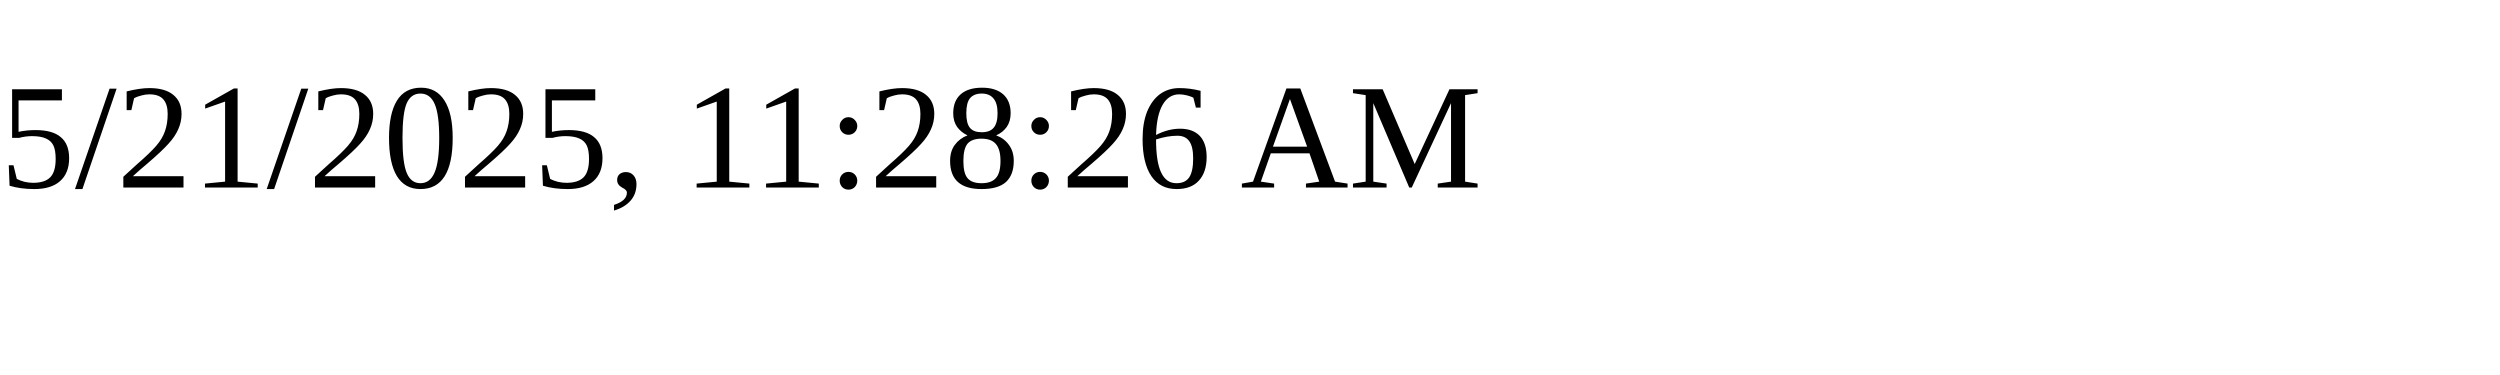
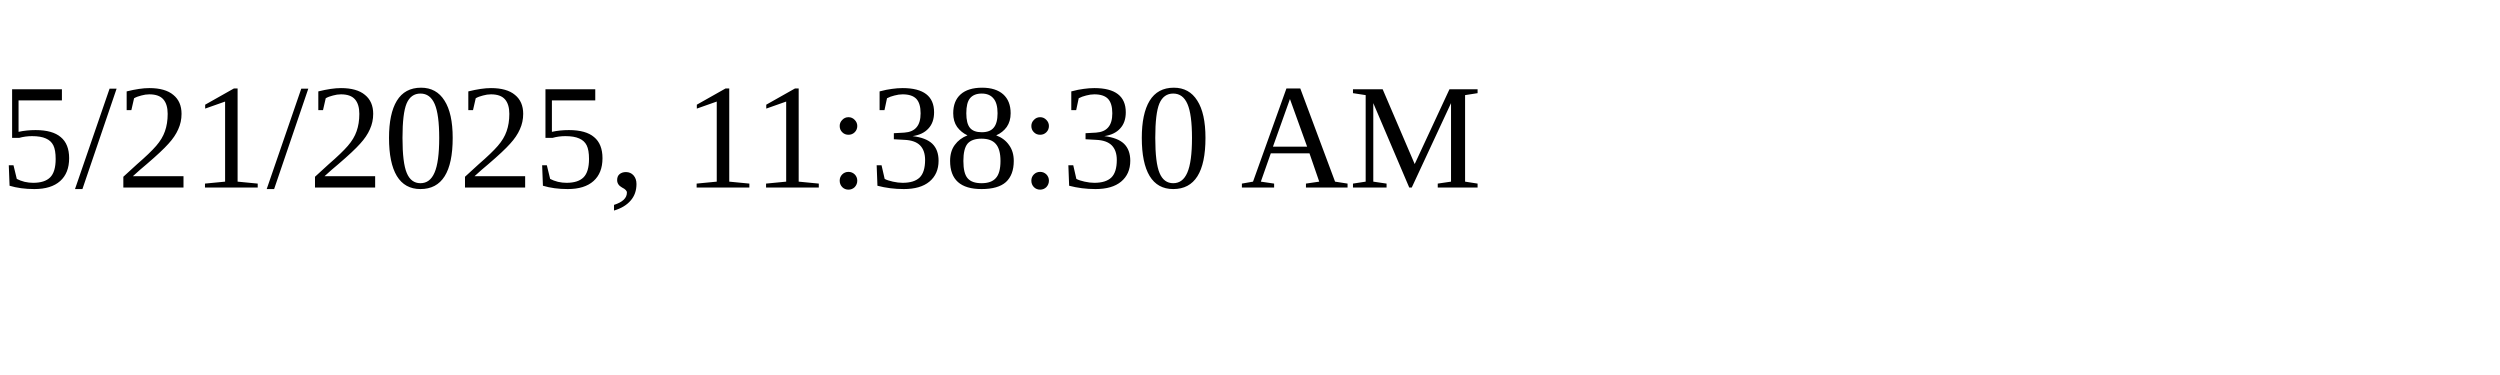
<svg xmlns="http://www.w3.org/2000/svg" height="30" width="200">
-   <text x="0" y="15">5/21/2025, 11:28:26 AM</text>
+   <text x="0" y="15">5/21/2025, 11:38:30 AM</text>
</svg>
